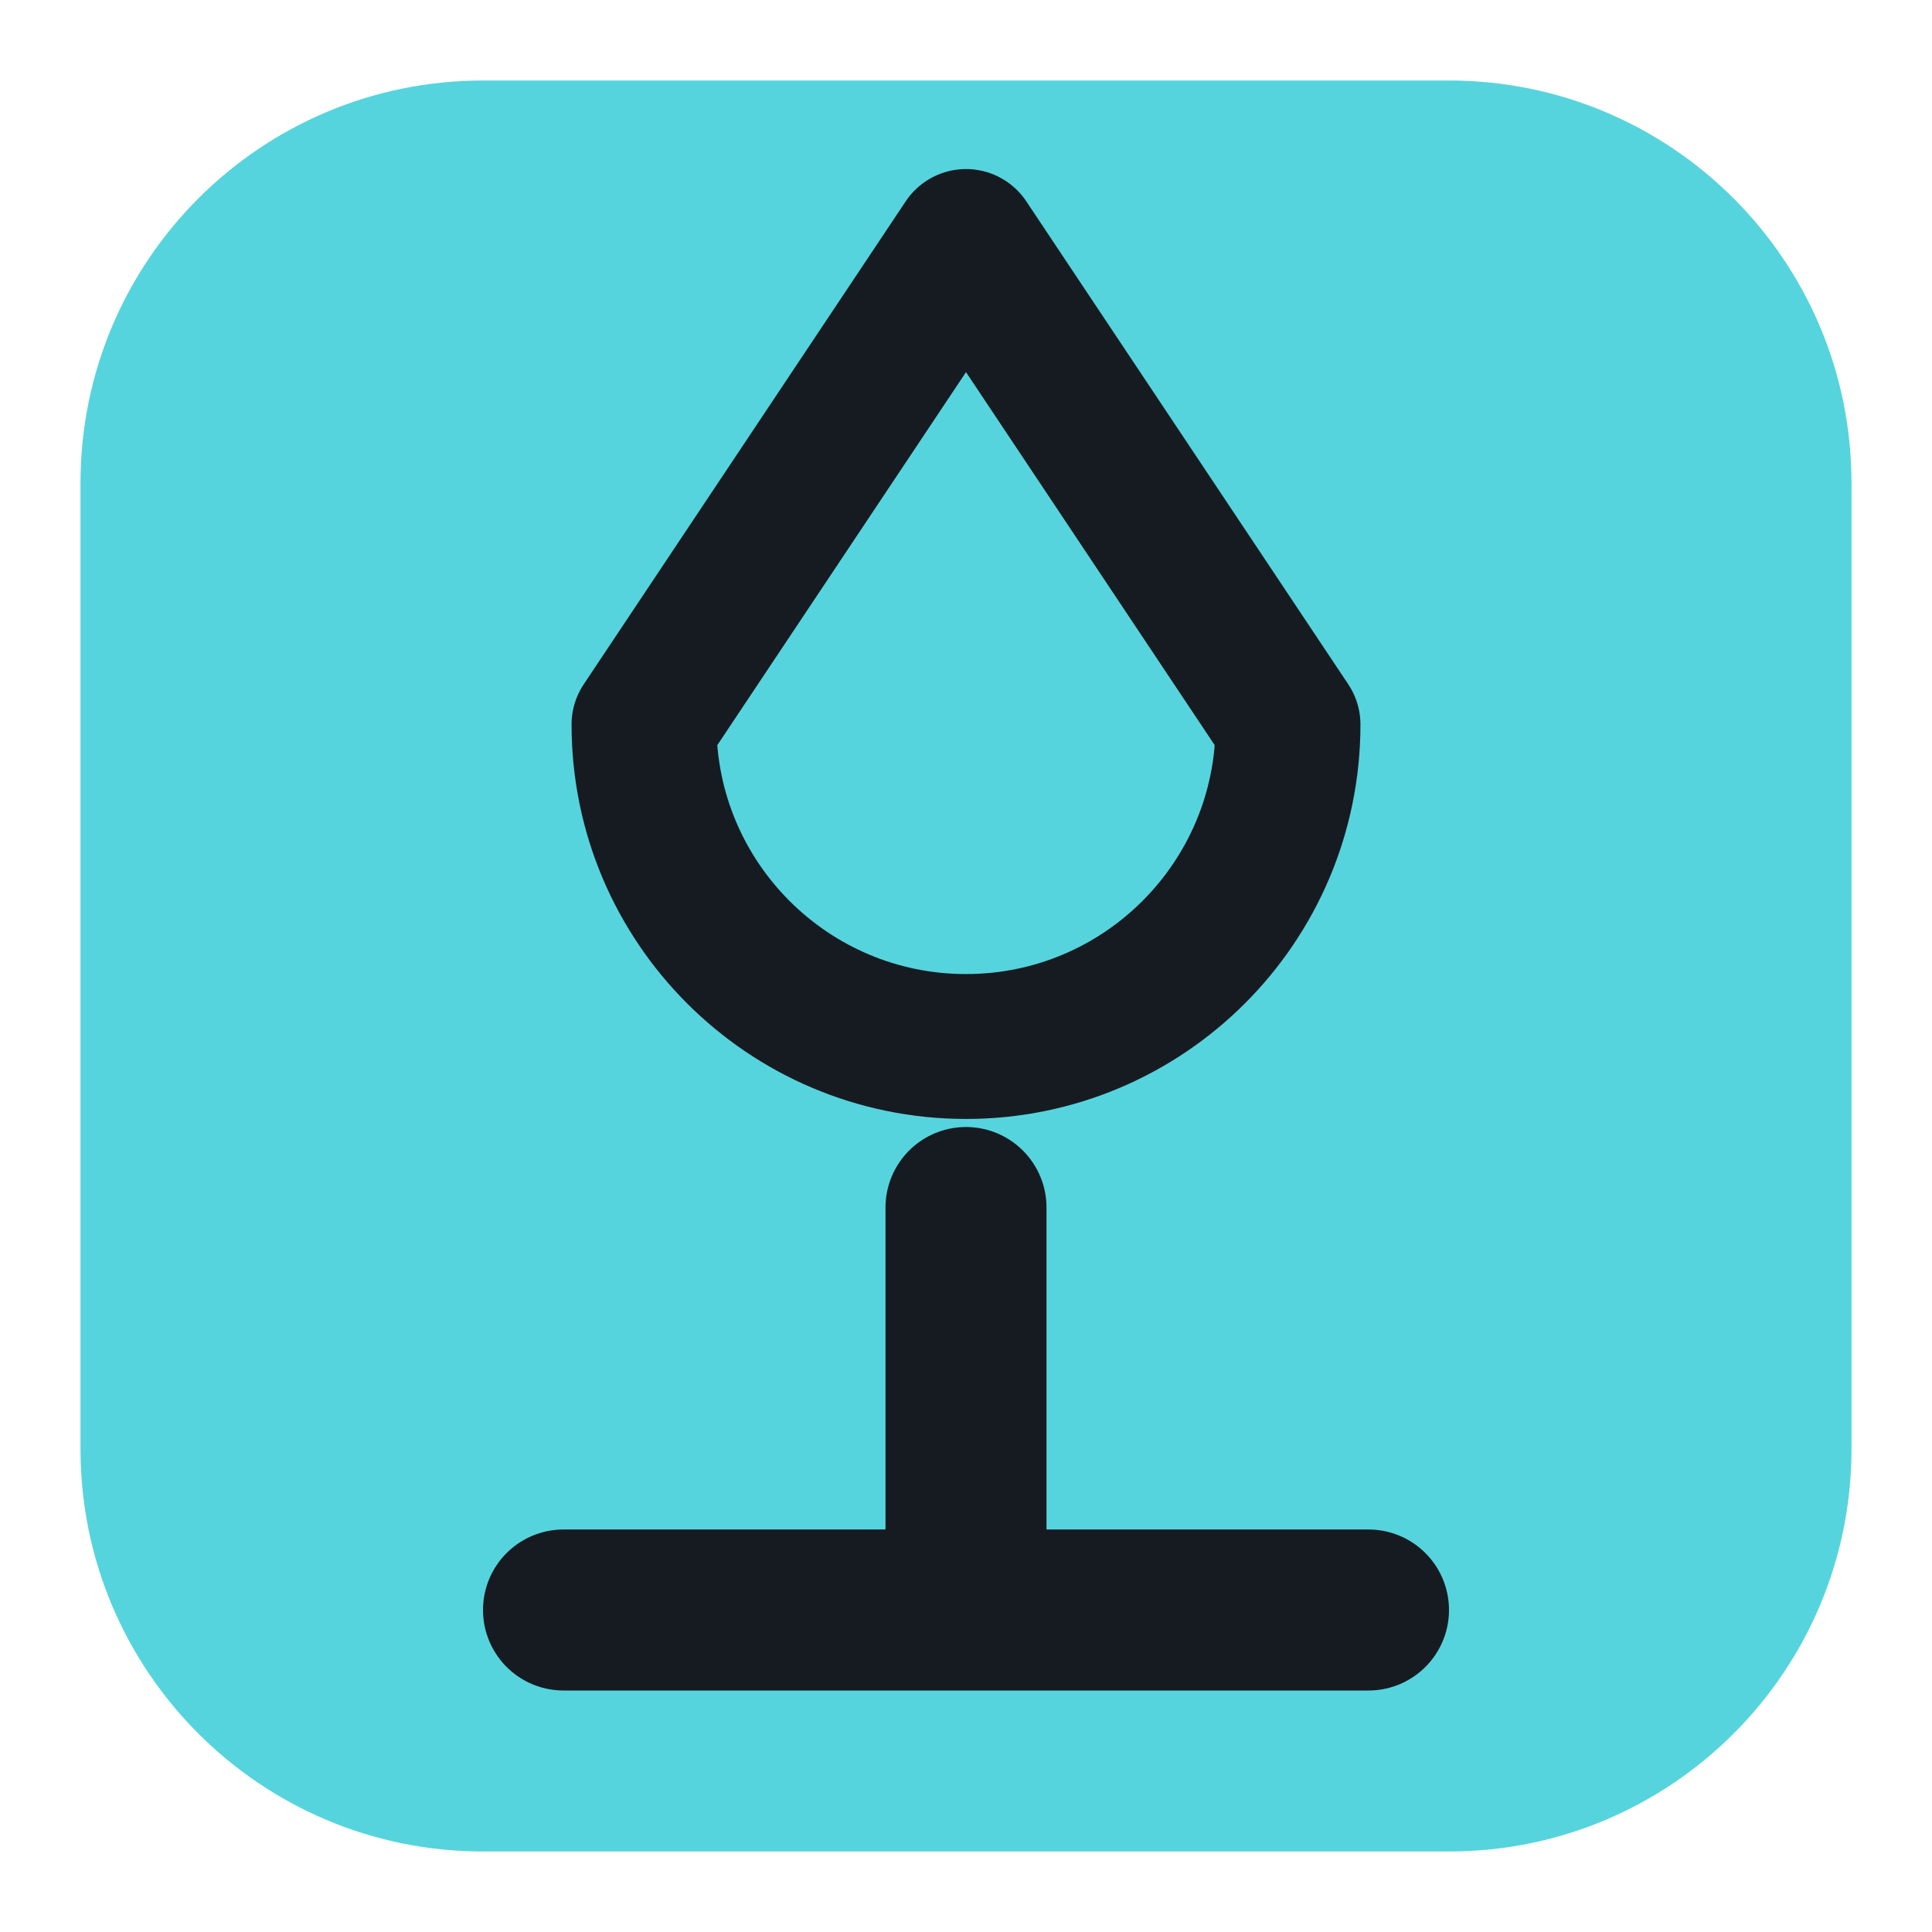
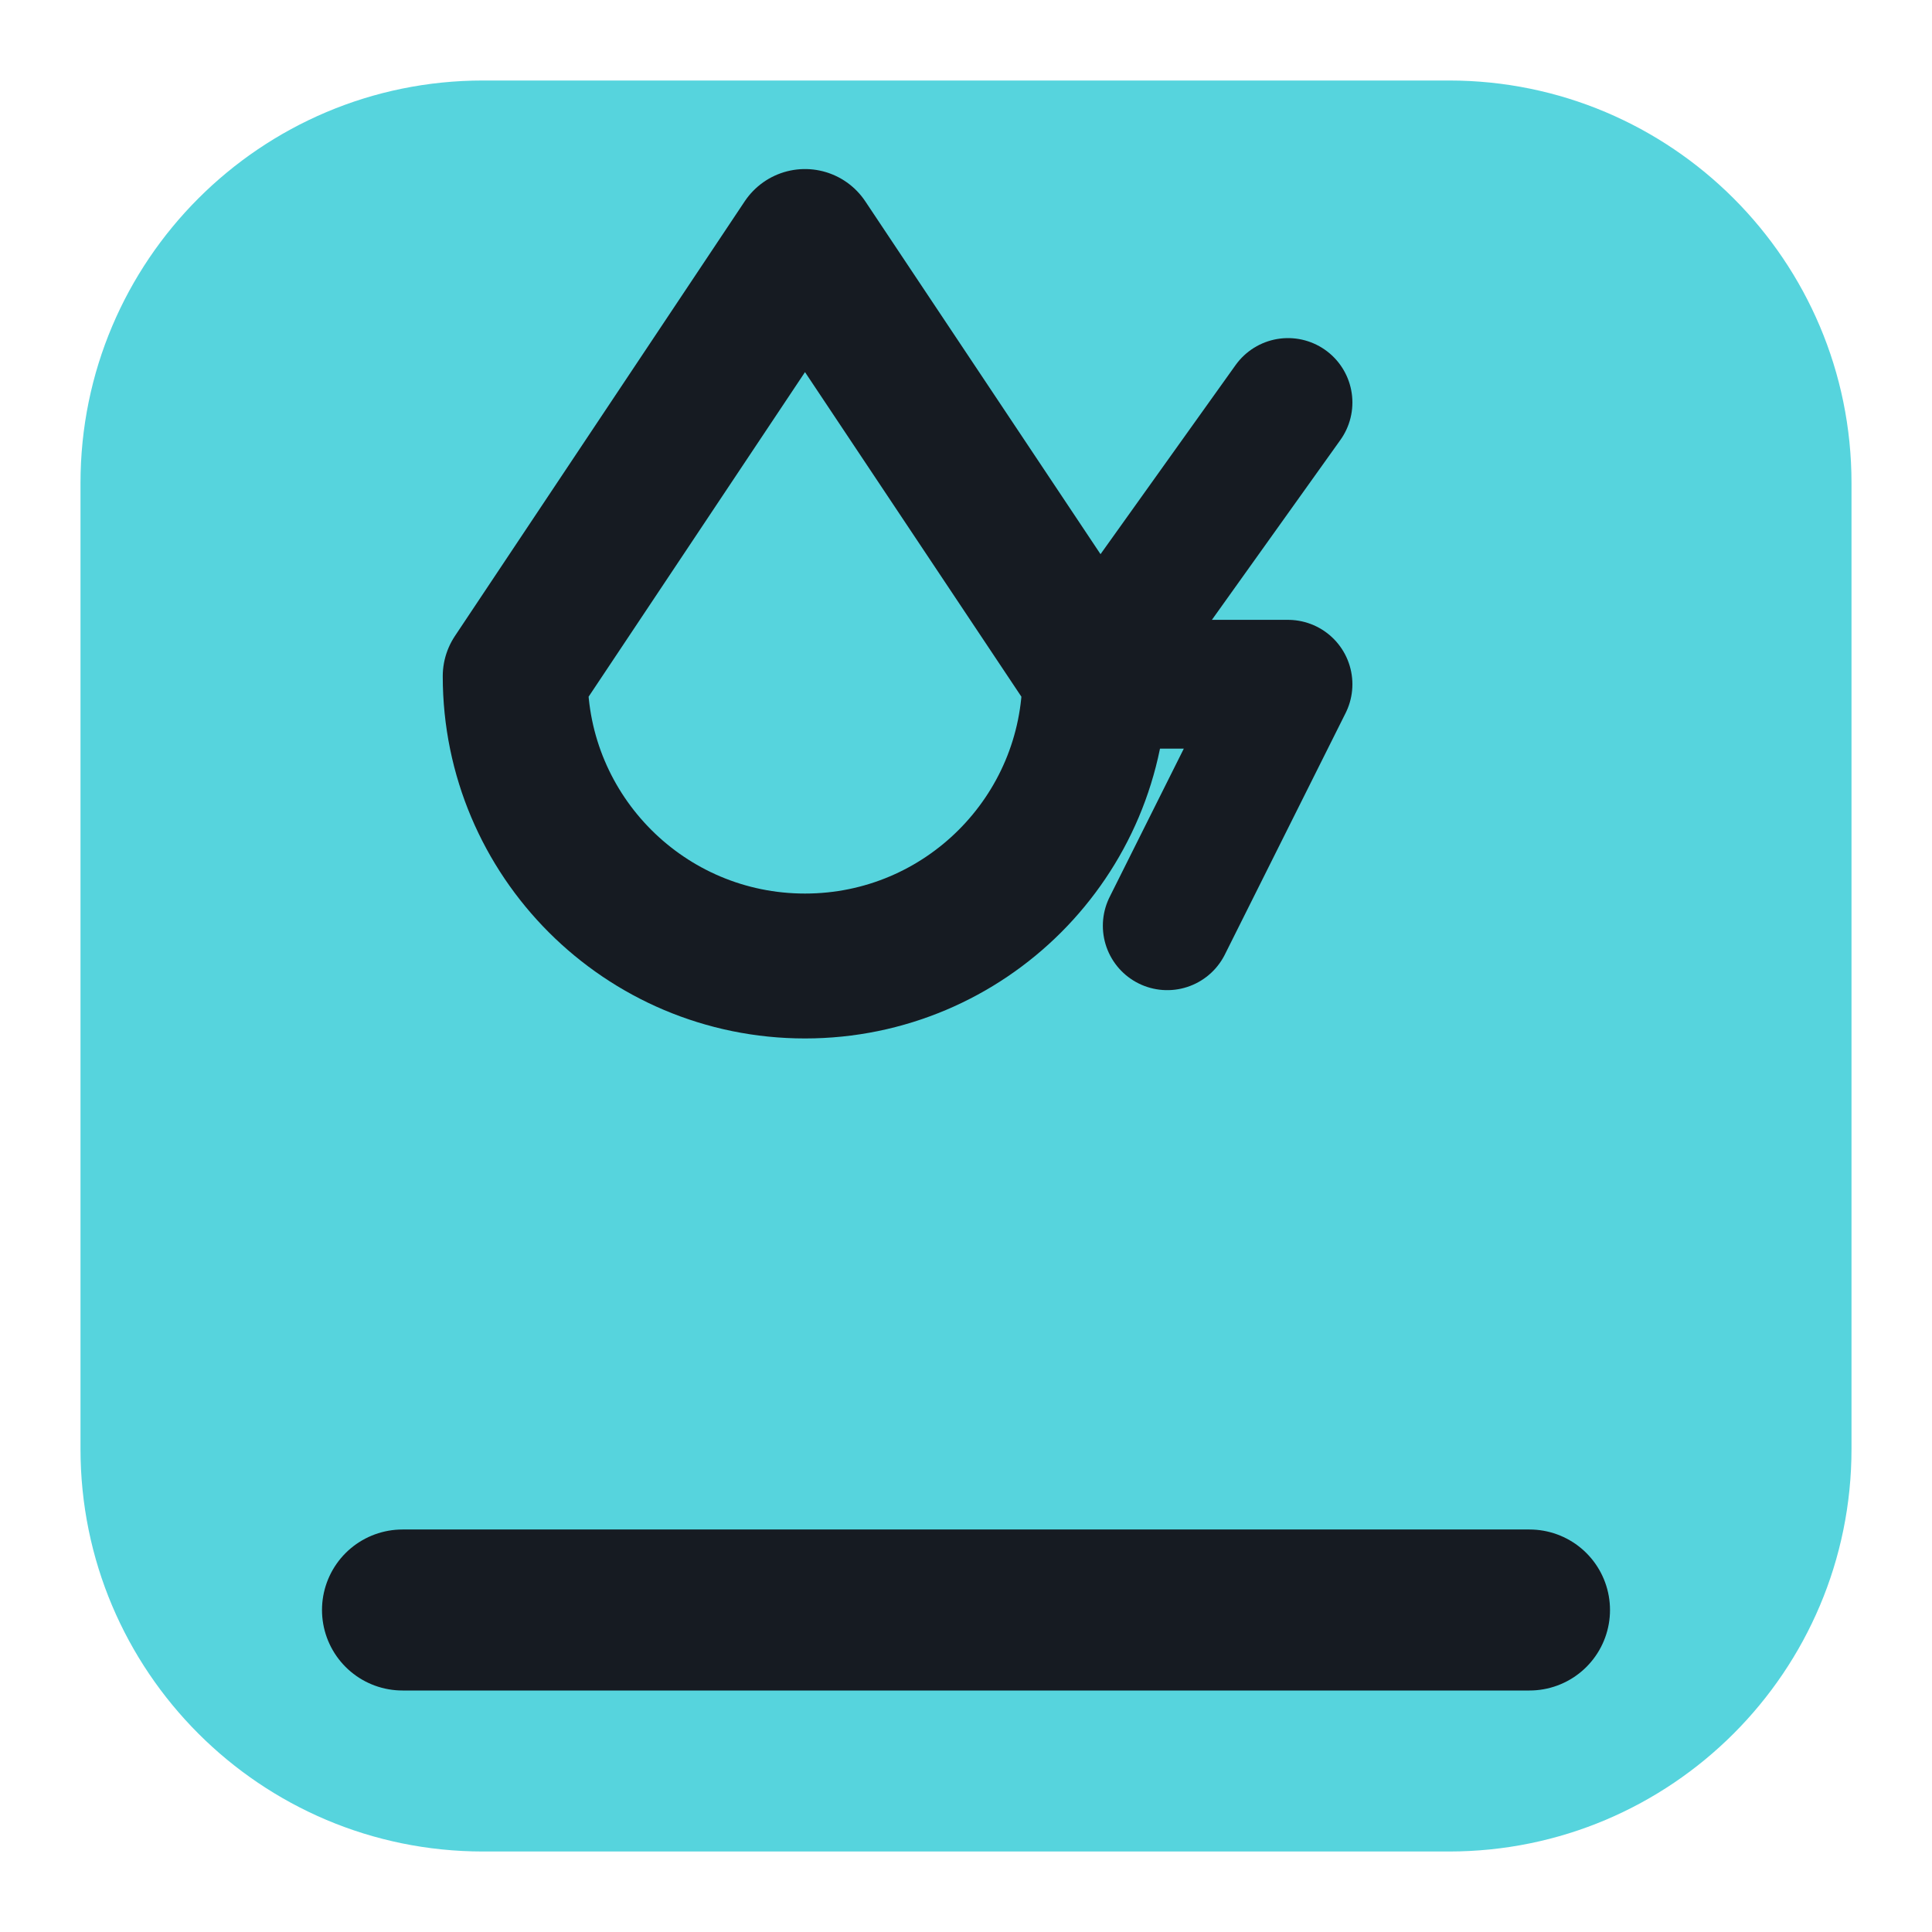
<svg xmlns="http://www.w3.org/2000/svg" viewBox="0 0 24 24" width="24" height="24">
  <rect x="1" y="1" width="22" height="22" rx="5" fill="#56d4dd" />
-   <path d="M12 3l4 6a4 4 0 1 1-8 0z" fill="none" stroke="#161b22" stroke-width="1.8" stroke-linecap="round" stroke-linejoin="round" />
-   <path d="M7 20h10M12 15v5" fill="none" stroke="#161b22" stroke-width="2" stroke-linecap="round" stroke-linejoin="round" />
+   <path d="M10 3l3.6 5.4a3.6 3.6 0 1 1-7.2 0z" fill="none" stroke="#161b22" stroke-width="1.8" stroke-linecap="round" stroke-linejoin="round" />
+   <path d="M16 5l-2.5 3.5h2.5l-1.5 3" fill="none" stroke="#161b22" stroke-width="1.6" stroke-linecap="round" stroke-linejoin="round" />
+   <path d="M5 20h14" fill="none" stroke="#161b22" stroke-width="2" stroke-linecap="round" stroke-linejoin="round" />
</svg>
